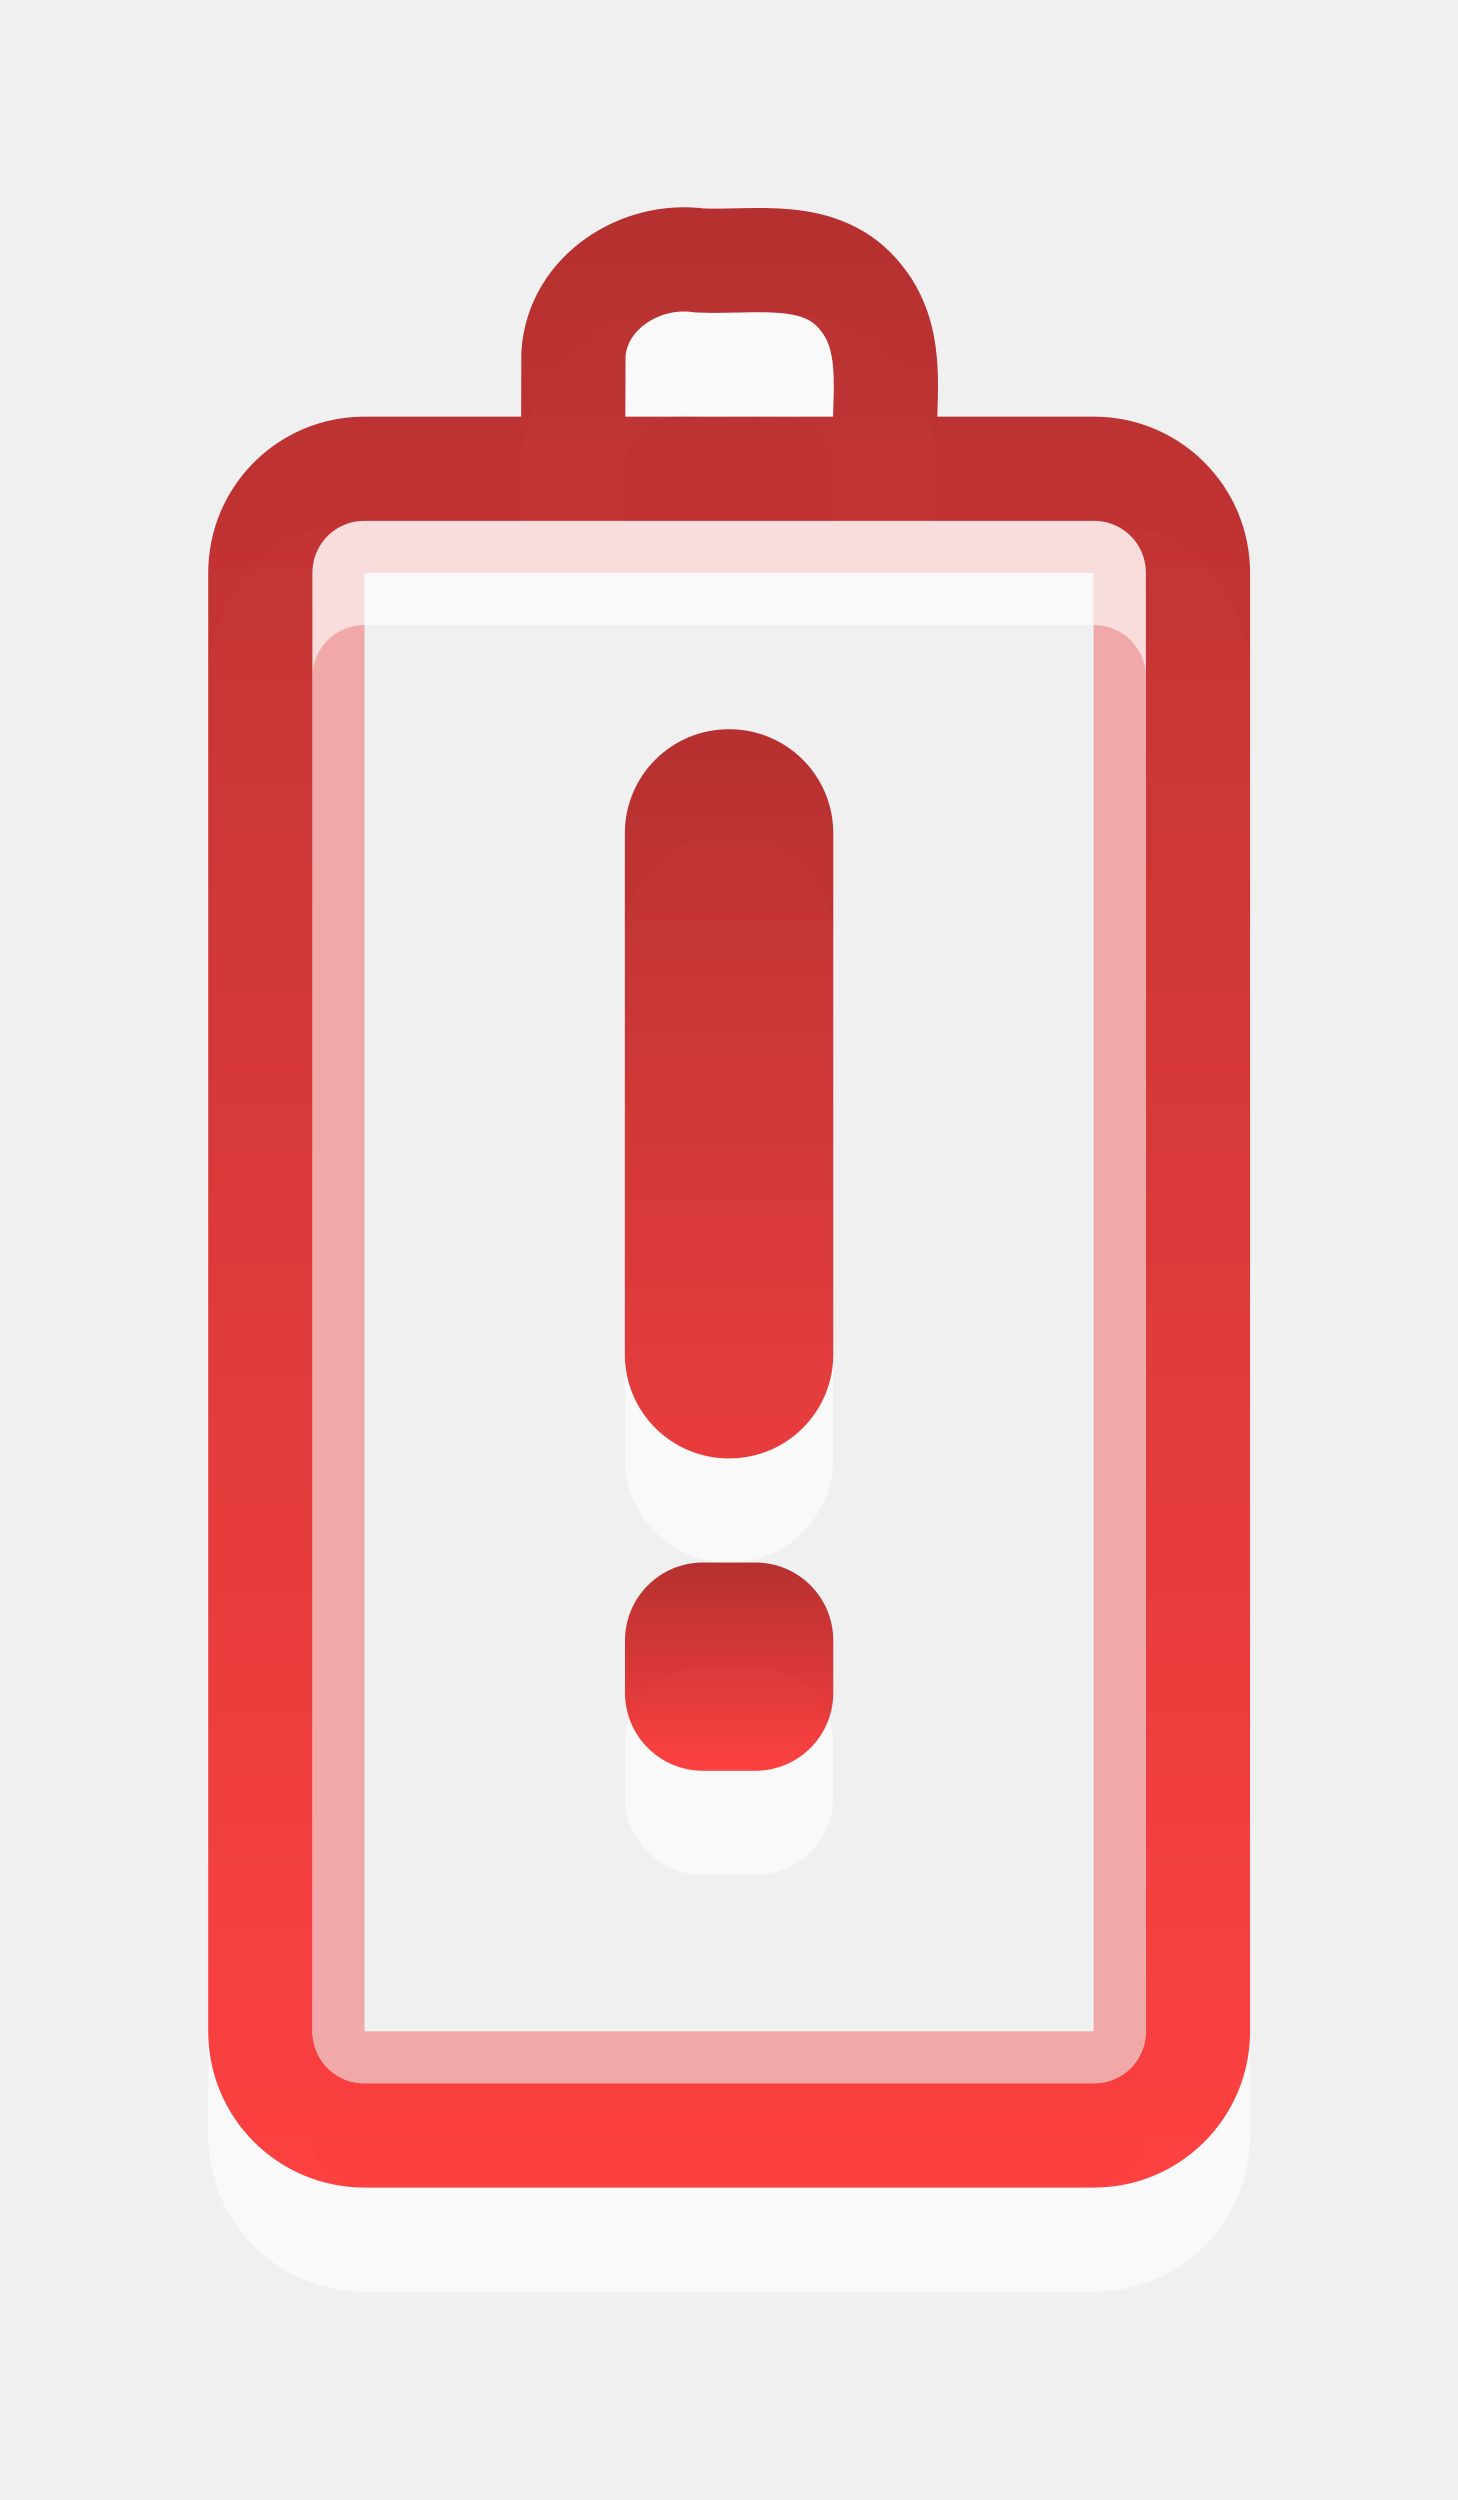
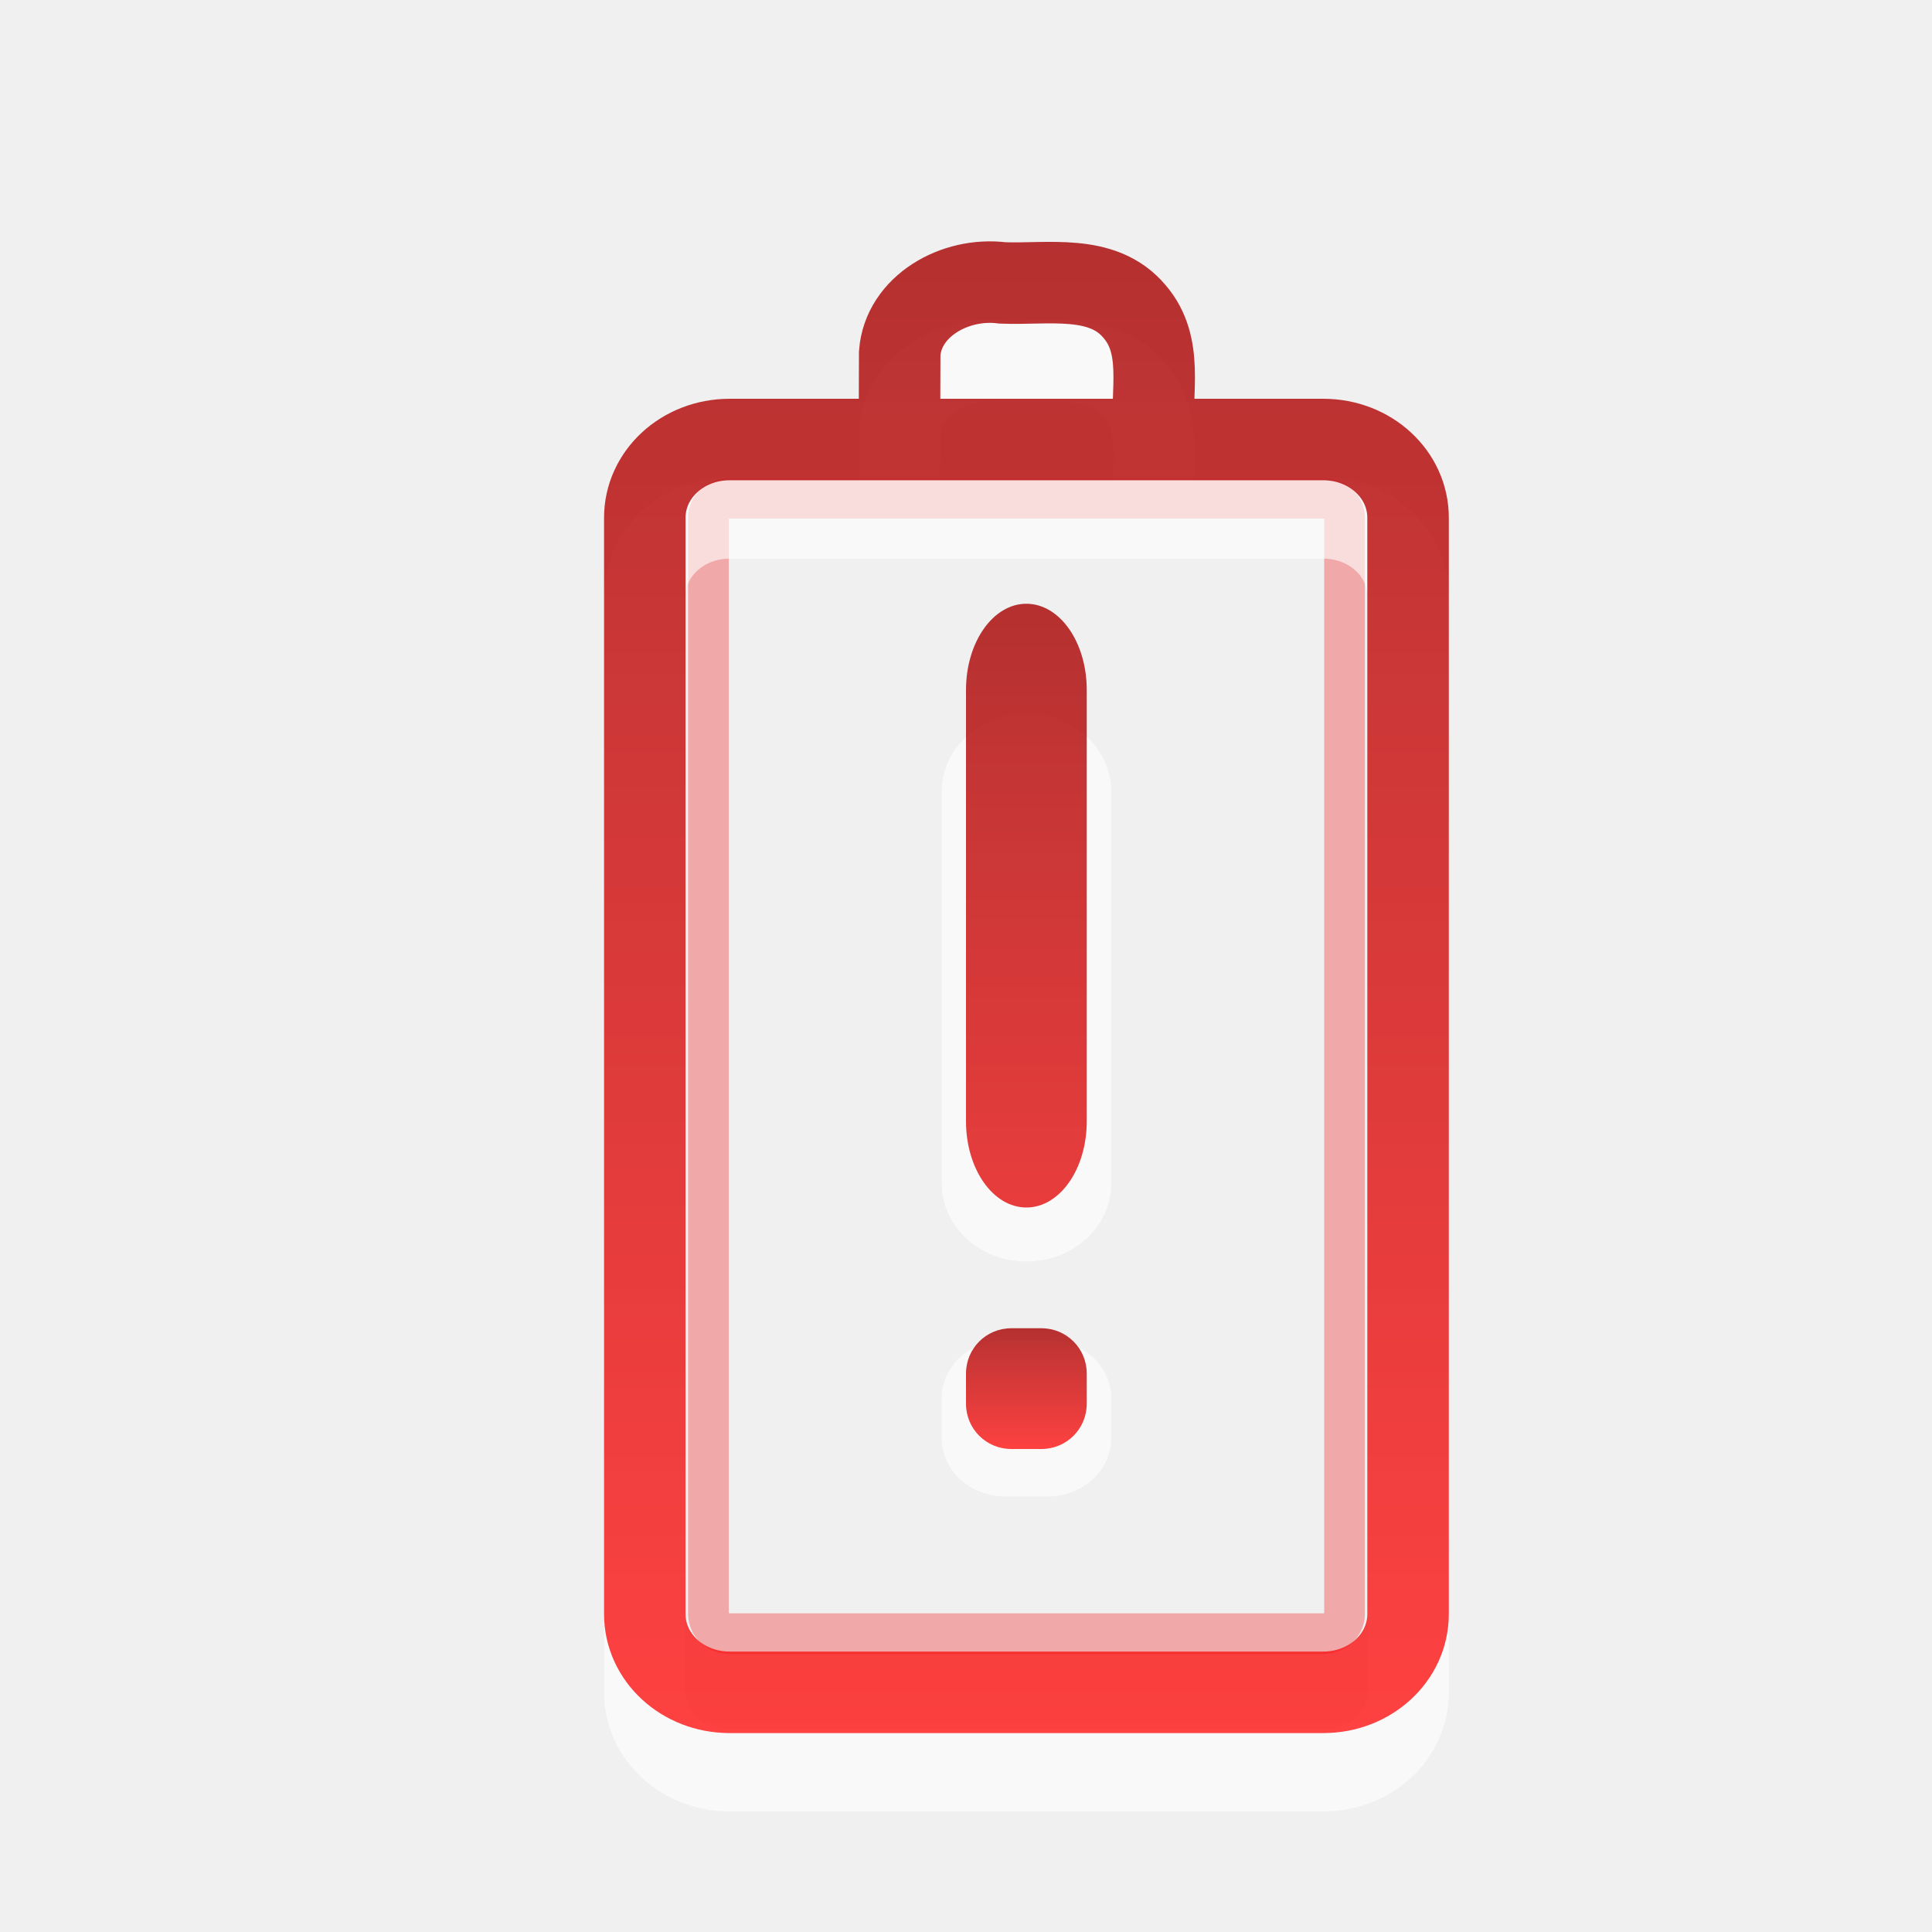
- <svg xmlns="http://www.w3.org/2000/svg" xmlns:xlink="http://www.w3.org/1999/xlink" version="1.1" width="9.33" height="16" id="svg3718">
+ <svg xmlns="http://www.w3.org/2000/svg" xmlns:xlink="http://www.w3.org/1999/xlink" version="1.1" width="16" height="16" id="svg3718">
  <defs id="defs3720">
    <linearGradient id="linearGradient3187">
      <stop id="stop3189" style="stop-color:#a60000;stop-opacity:1" offset="0" />
      <stop id="stop3191" style="stop-color:#ff1313;stop-opacity:1" offset="1" />
    </linearGradient>
-     <linearGradient xlink:href="#linearGradient3187" id="linearGradient2997" gradientUnits="userSpaceOnUse" gradientTransform="matrix(0.666666,0,0,0.666666,-3.333662,3.4781436e-4)" x1="11.377" y1="14.989" x2="11.377" y2="17.019" />
-     <linearGradient xlink:href="#linearGradient3187" id="linearGradient3000" gradientUnits="userSpaceOnUse" gradientTransform="matrix(0.666666,0,0,0.666666,-3.333662,3.4781436e-4)" x1="11.377" y1="7" x2="11.377" y2="17.019" />
-     <linearGradient xlink:href="#linearGradient3187" id="linearGradient3003" gradientUnits="userSpaceOnUse" gradientTransform="matrix(0.666666,0,0,0.666666,-3.333662,3.4781436e-4)" x1="12" y1="1.99" x2="12" y2="21" />
+     <linearGradient xlink:href="#linearGradient3187" id="linearGradient2997" gradientUnits="userSpaceOnUse" gradientTransform="matrix(0.5,0,0,0.4999998,2.500001,3.500004)" x1="11.377" y1="14.989" x2="11.377" y2="17.019" />
+     <linearGradient xlink:href="#linearGradient3187" id="linearGradient3000" gradientUnits="userSpaceOnUse" gradientTransform="matrix(0.5,0,0,0.7142857,2.500001,-1.5e-7)" x1="11.377" y1="7" x2="11.377" y2="17.019" />
+     <linearGradient xlink:href="#linearGradient3187" id="linearGradient3003" gradientUnits="userSpaceOnUse" gradientTransform="matrix(0.702455,0,0,0.6484832,0.07153972,0.7215949)" x1="12" y1="1.99" x2="12" y2="21" />
  </defs>
-   <path style="opacity:0.6;fill:#ffffff;fill-opacity:1;fill-rule:nonzero;stroke:none;stroke-width:1;marker:none;visibility:visible;display:inline;overflow:visible;enable-background:accumulate" id="path3471" d="m 4.666,5.334 c -0.369,0 -0.667,0.297 -0.667,0.667 l 0,3.333 c 0,0.369 0.297,0.667 0.667,0.667 0.369,0 0.667,-0.297 0.667,-0.667 l 0,-3.333 c 0,-0.369 -0.297,-0.667 -0.667,-0.667 z m -0.167,5.333 c -0.277,0 -0.5,0.223 -0.5,0.5 l 0,0.333 c 0,0.277 0.223,0.5 0.5,0.5 l 0.333,0 c 0.277,0 0.5,-0.223 0.5,-0.5 l 0,-0.333 c 0,-0.277 -0.223,-0.5 -0.5,-0.5 l -0.333,0 z" />
-   <rect style="opacity:0.3;fill:none;stroke:#f00000;stroke-width:0.333;stroke-linecap:round;stroke-linejoin:miter;stroke-miterlimit:4;stroke-opacity:1;stroke-dasharray:none;stroke-dashoffset:0;marker:none;visibility:visible;display:inline;overflow:visible;enable-background:accumulate" id="rect3236" transform="matrix(0,-1,1,0,0,0)" y="2.166" x="-13.167" ry="0.167" rx="0.167" height="5" width="9.667" />
-   <path style="opacity:0.6;fill:none;stroke:#ffffff;stroke-width:0.667;stroke-linecap:round;stroke-linejoin:miter;stroke-miterlimit:4;stroke-opacity:1;stroke-dashoffset:0;marker:none;visibility:visible;display:inline;overflow:visible;enable-background:accumulate" id="path3208" d="m 1.666,13.667 0,-9.333 c 0,-0.369 0.297,-0.667 0.667,-0.667 l 4.667,0 c 0.369,0 0.667,0.297 0.667,0.667 l 0,9.333 c 0,0.369 -0.297,0.667 -0.667,0.667 l -4.667,0 c -0.369,0 -0.667,-0.297 -0.667,-0.667 z M 3.668,3.588 C 3.669,3.369 3.669,3.151 3.67,2.932 3.697,2.533 4.103,2.281 4.478,2.334 4.833,2.349 5.262,2.251 5.514,2.576 5.748,2.868 5.642,3.257 5.666,3.601" />
-   <path style="opacity:0.8;fill:none;stroke:url(#linearGradient3003);stroke-width:0.667;stroke-linecap:round;stroke-linejoin:miter;stroke-miterlimit:4;stroke-opacity:1;stroke-dashoffset:0;marker:none;visibility:visible;display:inline;overflow:visible;enable-background:accumulate" id="rect2442" d="m 1.666,13 0,-9.333 c 0,-0.369 0.297,-0.667 0.667,-0.667 l 4.667,0 c 0.369,0 0.667,0.297 0.667,0.667 l 0,9.333 c 0,0.369 -0.297,0.667 -0.667,0.667 l -4.667,0 c -0.369,0 -0.667,-0.297 -0.667,-0.667 z M 3.668,2.921 C 3.669,2.703 3.669,2.484 3.67,2.265 3.697,1.867 4.103,1.614 4.478,1.667 4.833,1.683 5.262,1.584 5.514,1.909 5.748,2.201 5.642,2.59 5.666,2.934" />
-   <path style="opacity:0.8;fill:url(#linearGradient3000);fill-opacity:1;fill-rule:nonzero;stroke:none;stroke-width:1;marker:none;visibility:visible;display:inline;overflow:visible;enable-background:accumulate" id="path3467" d="m 4.666,4.667 c 0.369,0 0.667,0.297 0.667,0.667 l 0,3.333 c 0,0.369 -0.297,0.667 -0.667,0.667 -0.369,0 -0.667,-0.297 -0.667,-0.667 l 0,-3.333 c 0,-0.369 0.297,-0.667 0.667,-0.667 z" />
-   <path style="opacity:0.8;fill:url(#linearGradient2997);fill-opacity:1;fill-rule:nonzero;stroke:none;stroke-width:1;marker:none;visibility:visible;display:inline;overflow:visible;enable-background:accumulate" id="rect3448" d="m 4.5,10 0.333,0 c 0.277,0 0.5,0.223 0.5,0.5 l 0,0.333 c 0,0.277 -0.223,0.5 -0.5,0.5 l -0.333,0 c -0.277,0 -0.5,-0.223 -0.5,-0.5 l 0,-0.333 c 0,-0.277 0.223,-0.5 0.5,-0.5 z" />
+   <path style="opacity:0.6;fill:#ffffff;fill-opacity:1;fill-rule:nonzero;stroke:none;stroke-width:1;marker:none;visibility:visible;display:inline;overflow:visible;enable-background:accumulate" id="path3471" d="m 8.501,5.909 c -0.389,0 -0.702,0.289 -0.702,0.648 l 0,3.242 c 0,0.359 0.313,0.648 0.702,0.648 0.389,0 0.702,-0.289 0.702,-0.648 l 0,-3.242 c 0,-0.359 -0.313,-0.648 -0.702,-0.648 z M 8.325,11.097 c -0.292,0 -0.527,0.217 -0.527,0.486 l 0,0.324 c 0,0.269 0.235,0.486 0.527,0.486 l 0.351,0 c 0.292,0 0.527,-0.217 0.527,-0.486 l 0,-0.324 c 0,-0.269 -0.235,-0.486 -0.527,-0.486 l -0.351,0 z" />
+   <rect style="opacity:0.3;fill:none;stroke:#f00000;stroke-width:0.337;stroke-linecap:round;stroke-linejoin:miter;stroke-miterlimit:4;stroke-opacity:1;stroke-dasharray:none;stroke-dashoffset:0;marker:none;visibility:visible;display:inline;overflow:visible;enable-background:accumulate" id="rect3236" transform="matrix(0,-1,1,0,0,0)" y="5.867" x="-13.529" ry="0.176" rx="0.162" height="5.268" width="9.403" />
+   <path style="opacity:0.6;fill:none;stroke:#ffffff;stroke-width:0.675;stroke-linecap:round;stroke-linejoin:miter;stroke-miterlimit:4;stroke-opacity:1;stroke-dashoffset:0;marker:none;visibility:visible;display:inline;overflow:visible;enable-background:accumulate" id="path3208" d="m 5.34,14.016 0,-9.079 c 0,-0.359 0.313,-0.648 0.702,-0.648 l 4.917,0 c 0.389,0 0.702,0.289 0.702,0.648 l 0,9.079 c 0,0.359 -0.313,0.648 -0.702,0.648 l -4.917,0 c -0.389,0 -0.702,-0.289 -0.702,-0.648 z M 7.449,4.211 c 4.917e-4,-0.213 0.001,-0.425 0.002,-0.638 0.029,-0.388 0.456,-0.633 0.852,-0.582 0.374,0.015 0.827,-0.08 1.092,0.236 0.246,0.284 0.134,0.662 0.16,0.997" />
+   <path style="opacity:0.8;fill:none;stroke:url(#linearGradient3003);stroke-width:0.675;stroke-linecap:round;stroke-linejoin:miter;stroke-miterlimit:4;stroke-opacity:1;stroke-dashoffset:0;marker:none;visibility:visible;display:inline;overflow:visible;enable-background:accumulate" id="rect2442" d="m 5.34,13.367 0,-9.079 c 0,-0.359 0.313,-0.648 0.702,-0.648 l 4.917,0 c 0.389,0 0.702,0.289 0.702,0.648 l 0,9.079 c 0,0.359 -0.313,0.648 -0.702,0.648 l -4.917,0 c -0.389,0 -0.702,-0.289 -0.702,-0.648 z M 7.449,3.563 c 4.917e-4,-0.213 0.001,-0.425 0.002,-0.638 0.029,-0.388 0.456,-0.633 0.852,-0.582 0.374,0.015 0.827,-0.08 1.092,0.236 0.246,0.284 0.134,0.662 0.16,0.997" />
+   <path style="opacity:0.8;fill:url(#linearGradient3000);fill-opacity:1;fill-rule:nonzero;stroke:none;stroke-width:1;marker:none;visibility:visible;display:inline;overflow:visible;enable-background:accumulate" id="path3467" d="M 8.5,5 C 8.777,5 9,5.319 9,5.714 L 9,9.286 C 9,9.681 8.777,10 8.5,10 8.223,10 8,9.681 8,9.286 L 8,5.714 C 8,5.319 8.223,5 8.5,5 z" />
+   <path style="opacity:0.8;fill:url(#linearGradient2997);fill-opacity:1;fill-rule:nonzero;stroke:none;stroke-width:1;marker:none;visibility:visible;display:inline;overflow:visible;enable-background:accumulate" id="rect3448" d="m 8.375,11 0.25,0 C 8.833,11 9,11.167 9,11.375 l 0,0.25 C 9,11.833 8.833,12 8.625,12 L 8.375,12 C 8.167,12 8,11.833 8,11.625 l 0,-0.25 C 8,11.167 8.167,11 8.375,11 z" />
</svg>
